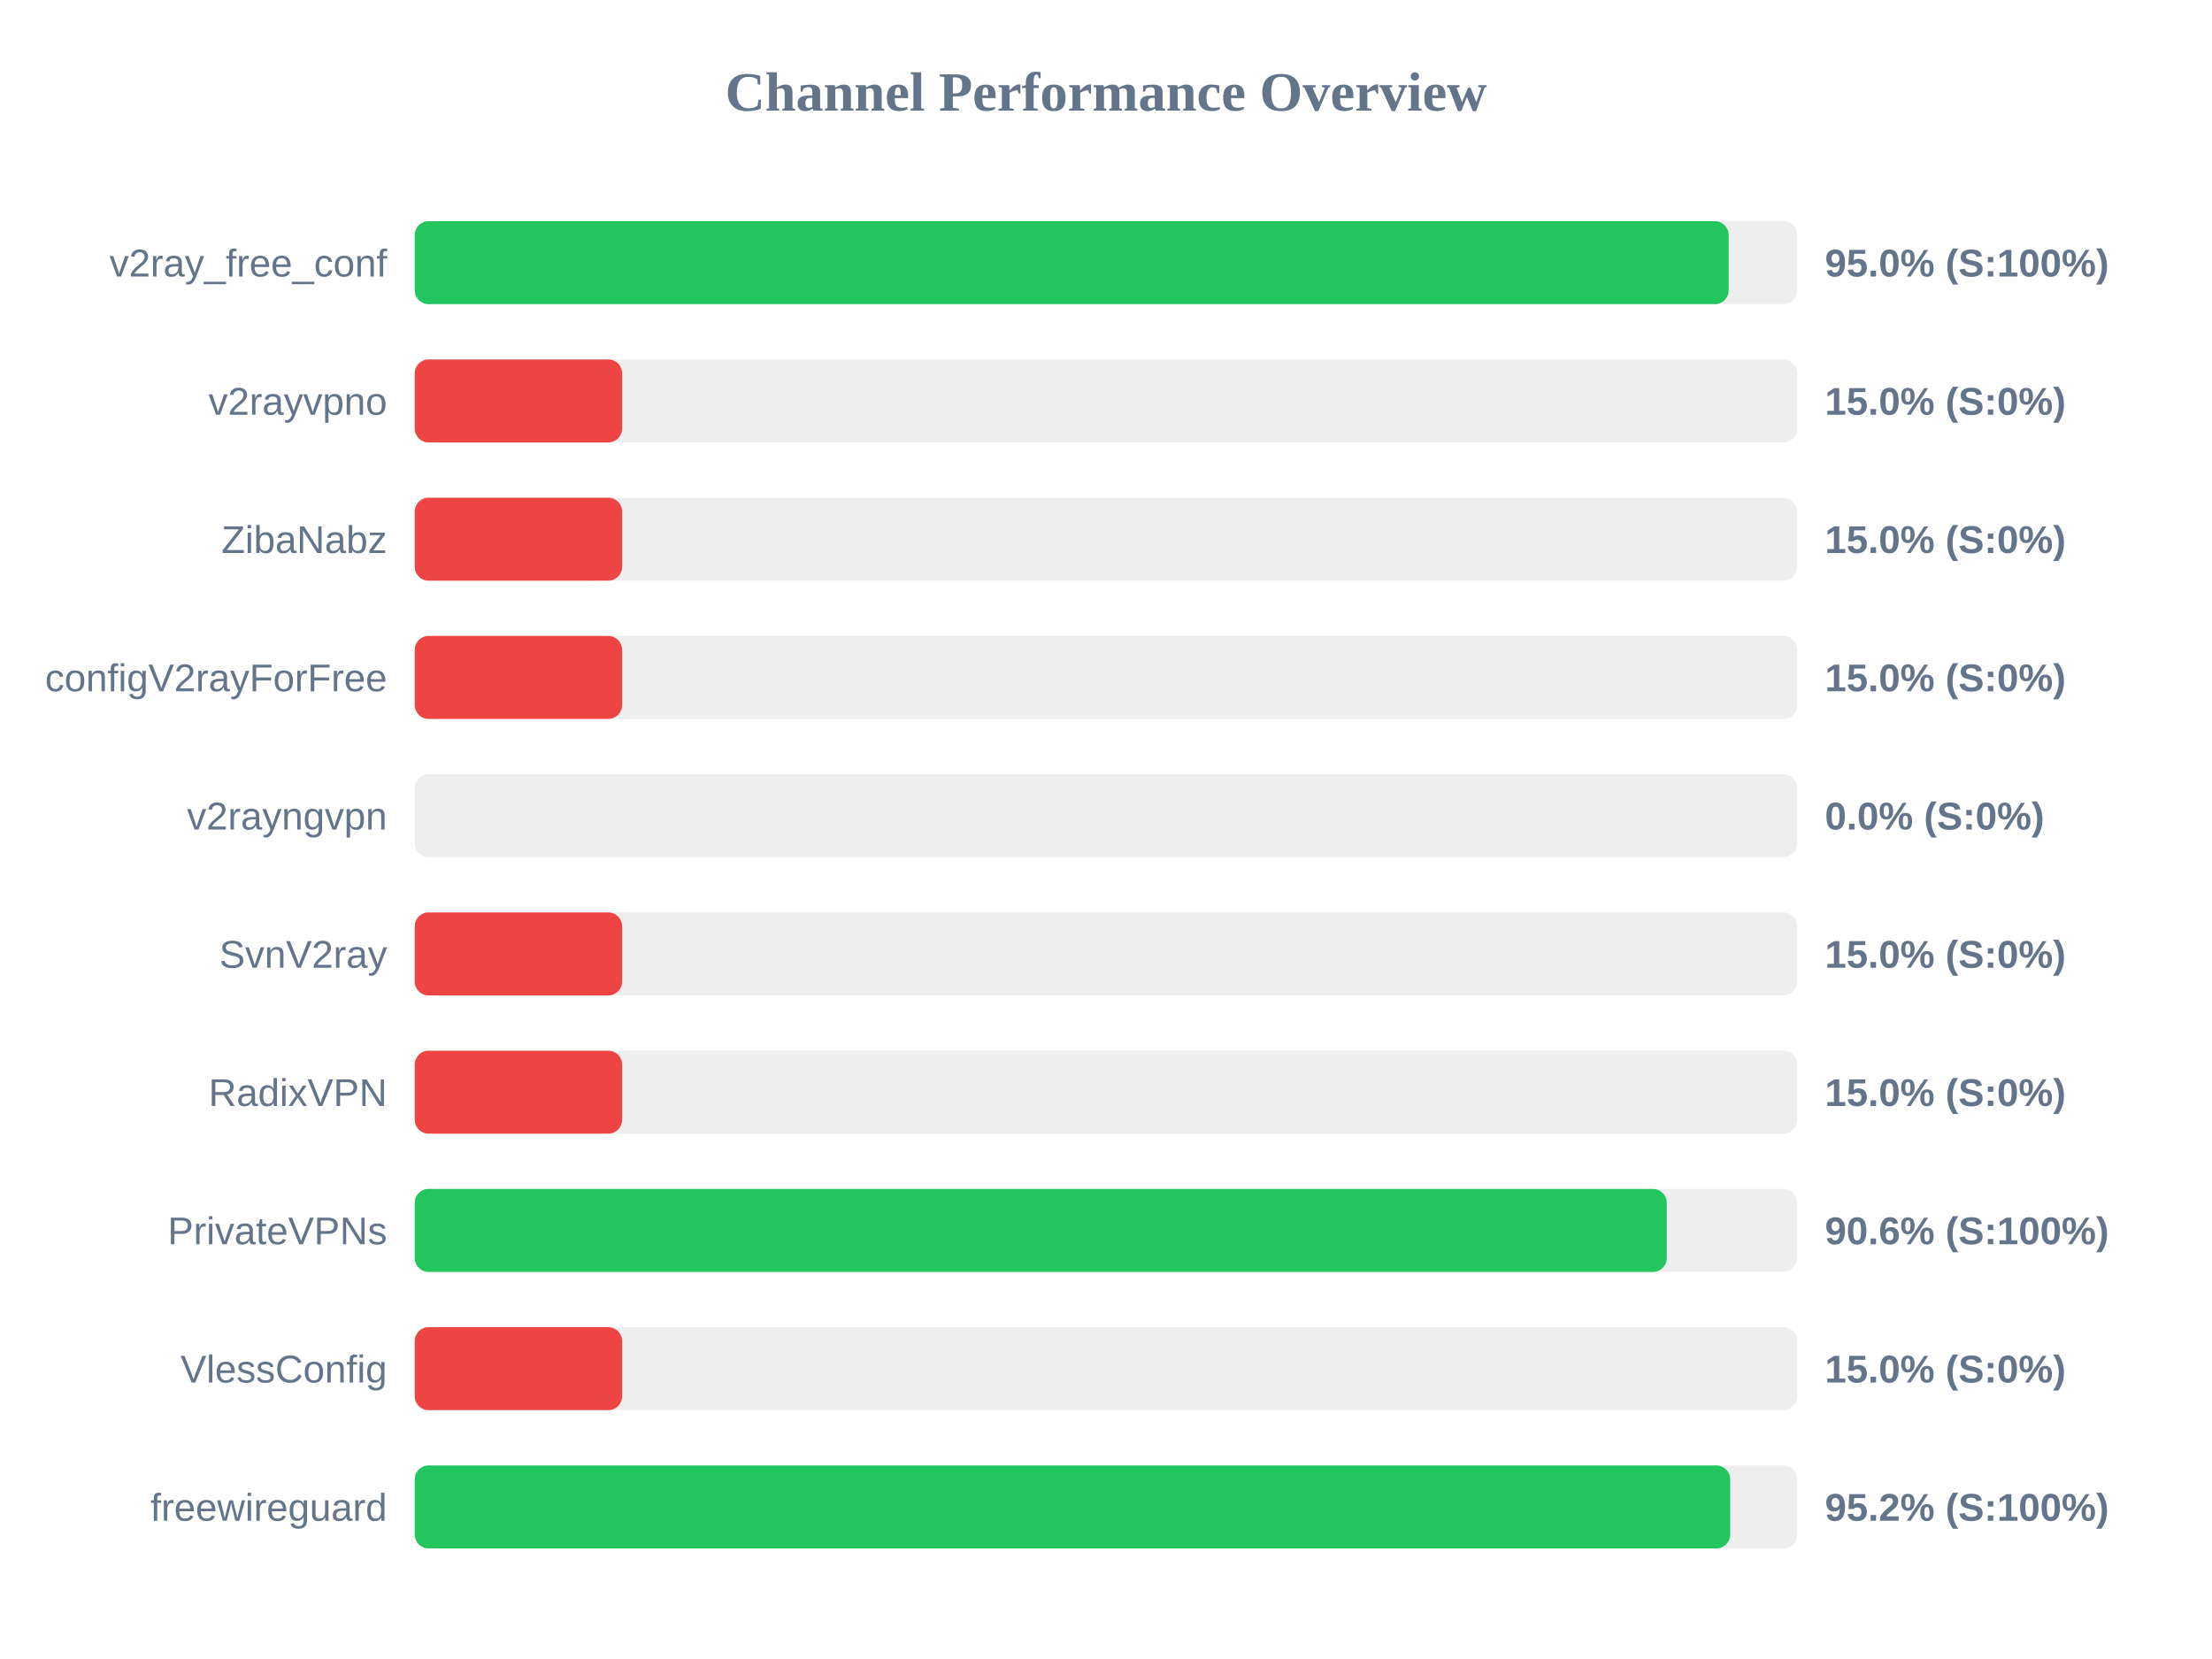
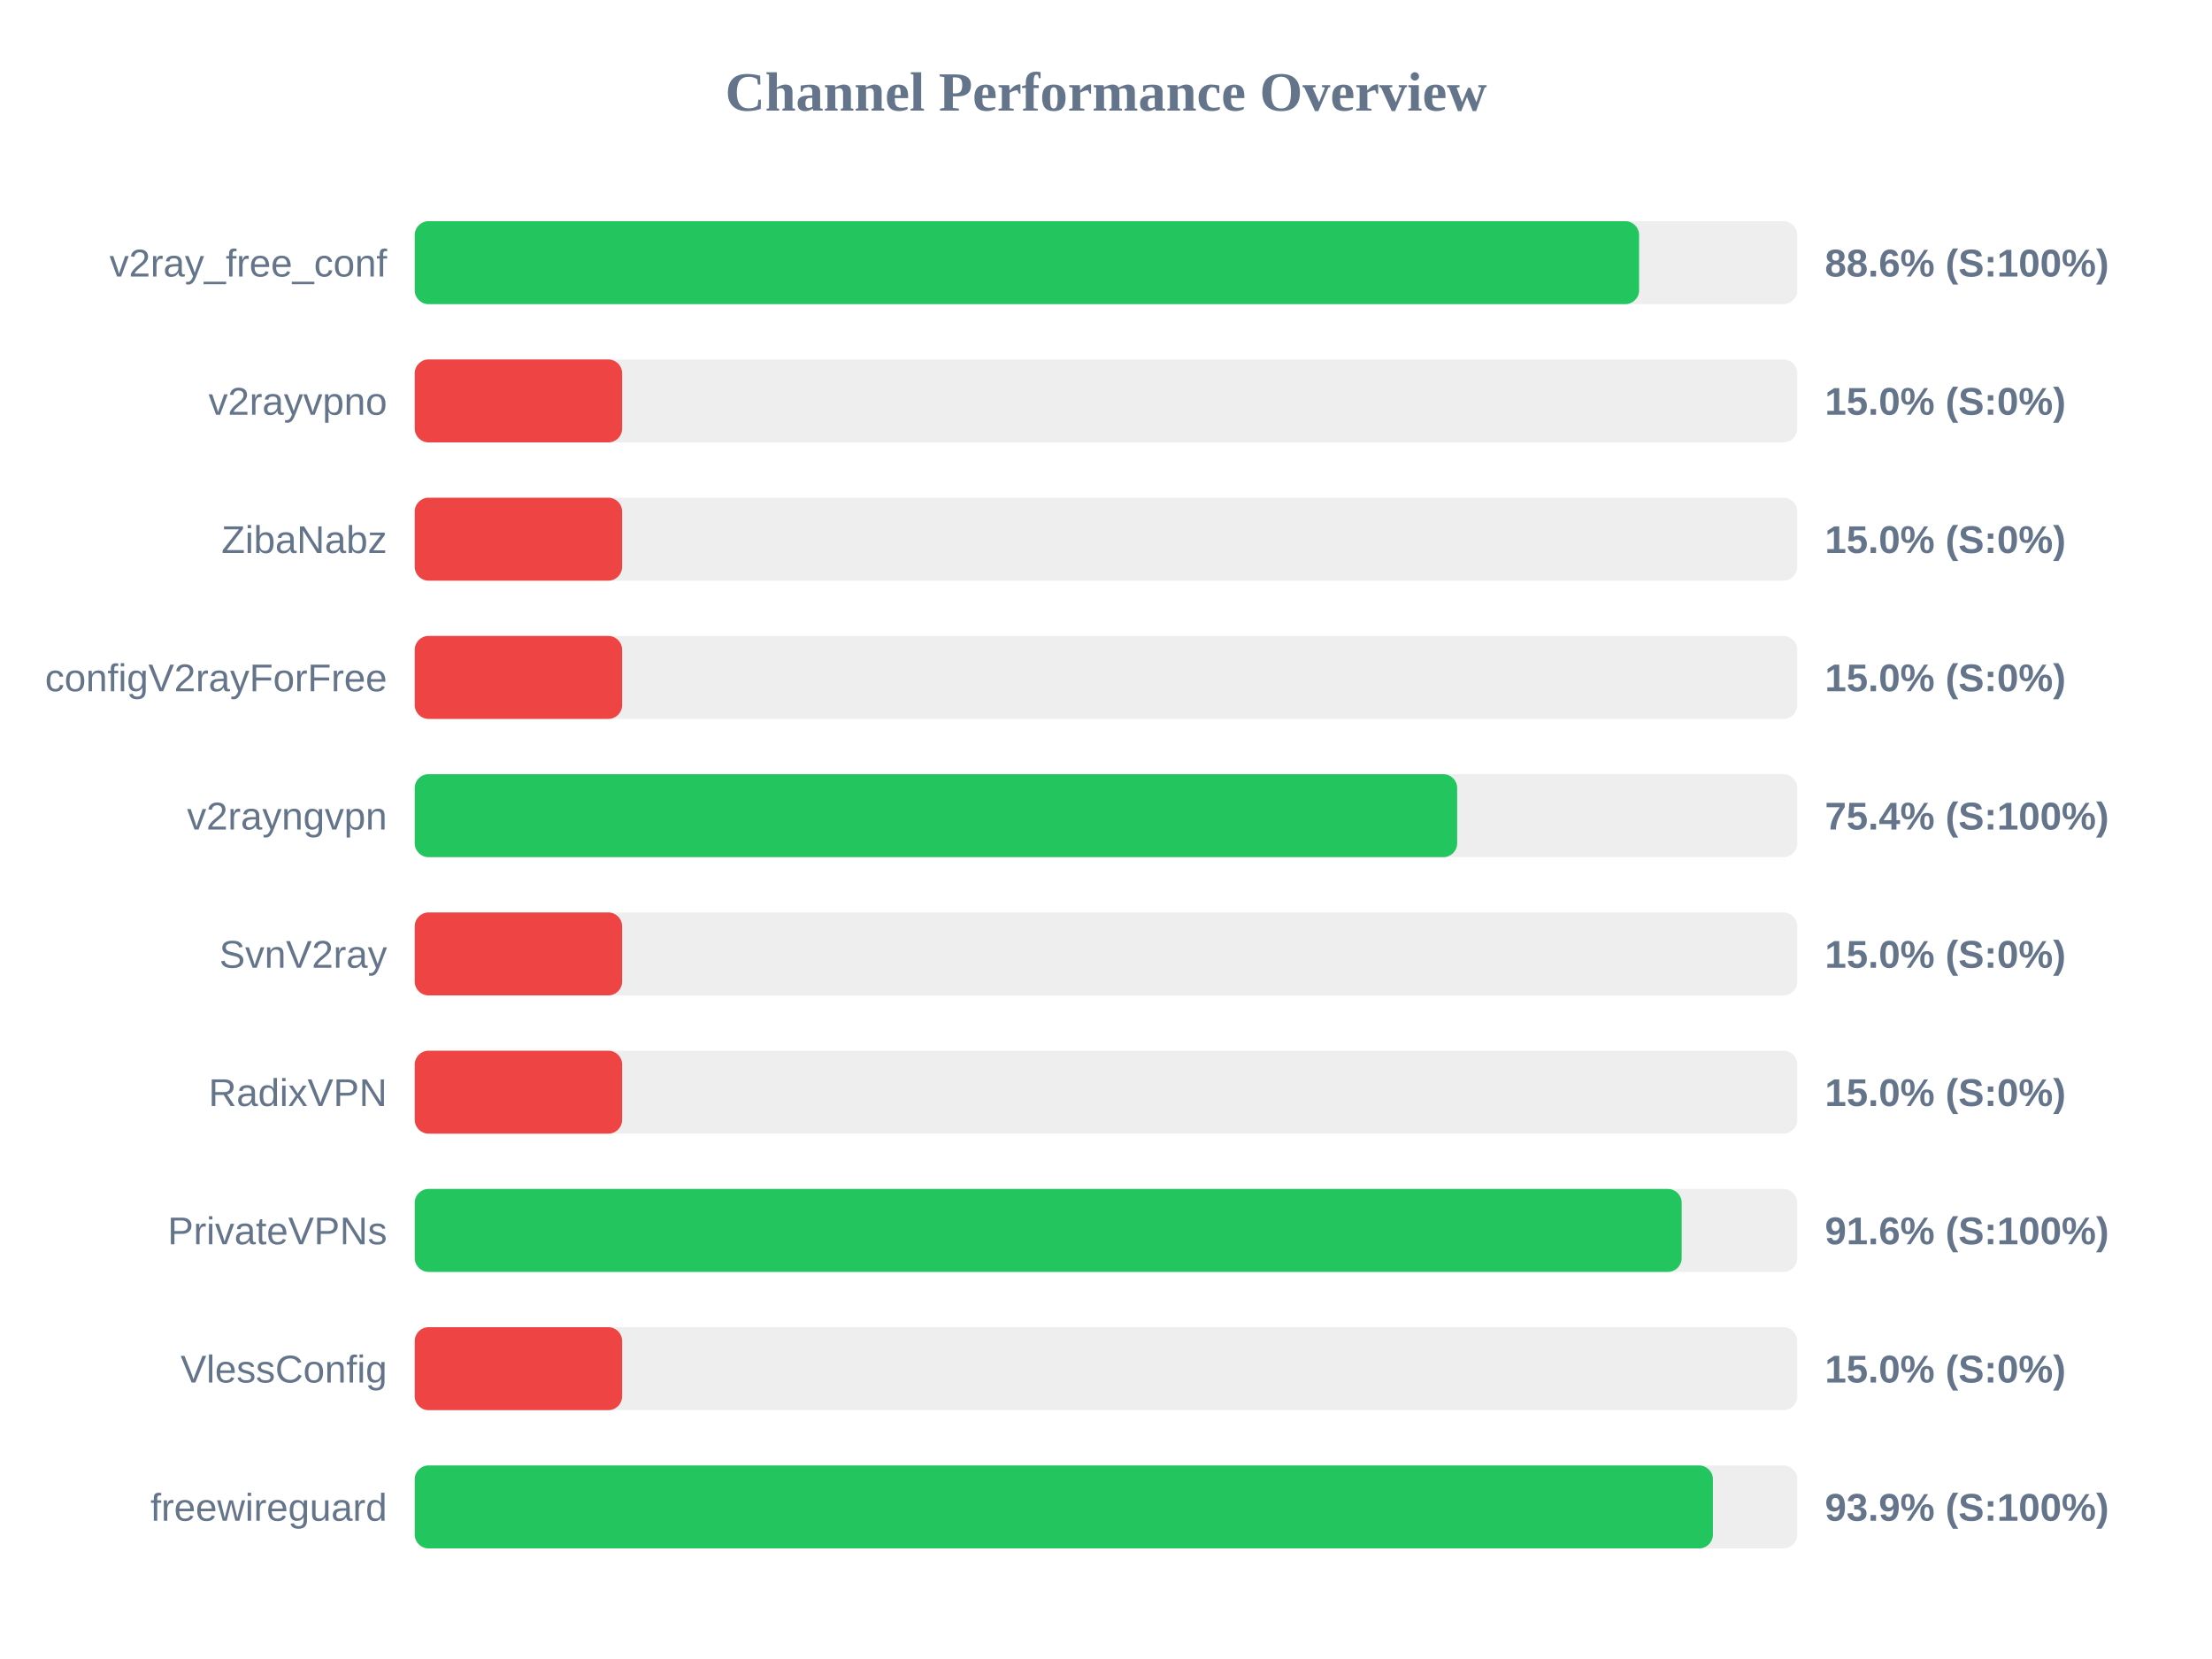
<svg xmlns="http://www.w3.org/2000/svg" width="800" height="600" version="1.1">
  <style>
        .row { font: 14px Arial; fill: #64748b; }
        .score { font: bold 14px Arial; fill: #64748b; }
    </style>
  <text x="400" y="40" text-anchor="middle" font-size="20px" font-weight="bold" fill="#64748b">Channel Performance Overview</text>
  <rect x="150" y="80" width="500" height="30" fill="#eee" rx="5" />
-   <rect x="150" y="80" width="475.2" height="30" fill="#22c55e" rx="5" />
+   <rect x="150" y="80" width="442.8" height="30" fill="#22c55e" rx="5" />
  <text x="140" y="100" text-anchor="end" class="row">v2ray_free_conf</text>
-   <text x="660" y="100" text-anchor="start" class="score">95.0% (S:100%)</text>
+   <text x="660" y="100" text-anchor="start" class="score">88.6% (S:100%)</text>
  <rect x="150" y="130" width="500" height="30" fill="#eee" rx="5" />
  <rect x="150" y="130" width="75.0" height="30" fill="#ef4444" rx="5" />
  <text x="140" y="150" text-anchor="end" class="row">v2rayvpno</text>
  <text x="660" y="150" text-anchor="start" class="score">15.0% (S:0%)</text>
  <rect x="150" y="180" width="500" height="30" fill="#eee" rx="5" />
  <rect x="150" y="180" width="75.0" height="30" fill="#ef4444" rx="5" />
  <text x="140" y="200" text-anchor="end" class="row">ZibaNabz</text>
  <text x="660" y="200" text-anchor="start" class="score">15.0% (S:0%)</text>
  <rect x="150" y="230" width="500" height="30" fill="#eee" rx="5" />
  <rect x="150" y="230" width="75.0" height="30" fill="#ef4444" rx="5" />
  <text x="140" y="250" text-anchor="end" class="row">configV2rayForFree</text>
  <text x="660" y="250" text-anchor="start" class="score">15.0% (S:0%)</text>
  <rect x="150" y="280" width="500" height="30" fill="#eee" rx="5" />
-   <rect x="150" y="280" width="0.0" height="30" fill="#ef4444" rx="5" />
+   <rect x="150" y="280" width="377.0" height="30" fill="#22c55e" rx="5" />
  <text x="140" y="300" text-anchor="end" class="row">v2rayngvpn</text>
-   <text x="660" y="300" text-anchor="start" class="score">0.0% (S:0%)</text>
+   <text x="660" y="300" text-anchor="start" class="score">75.4% (S:100%)</text>
  <rect x="150" y="330" width="500" height="30" fill="#eee" rx="5" />
  <rect x="150" y="330" width="75.0" height="30" fill="#ef4444" rx="5" />
  <text x="140" y="350" text-anchor="end" class="row">SvnV2ray</text>
  <text x="660" y="350" text-anchor="start" class="score">15.0% (S:0%)</text>
  <rect x="150" y="380" width="500" height="30" fill="#eee" rx="5" />
  <rect x="150" y="380" width="75.0" height="30" fill="#ef4444" rx="5" />
  <text x="140" y="400" text-anchor="end" class="row">RadixVPN</text>
  <text x="660" y="400" text-anchor="start" class="score">15.0% (S:0%)</text>
  <rect x="150" y="430" width="500" height="30" fill="#eee" rx="5" />
-   <rect x="150" y="430" width="452.8" height="30" fill="#22c55e" rx="5" />
+   <rect x="150" y="430" width="458.2" height="30" fill="#22c55e" rx="5" />
  <text x="140" y="450" text-anchor="end" class="row">PrivateVPNs</text>
-   <text x="660" y="450" text-anchor="start" class="score">90.6% (S:100%)</text>
+   <text x="660" y="450" text-anchor="start" class="score">91.6% (S:100%)</text>
  <rect x="150" y="480" width="500" height="30" fill="#eee" rx="5" />
  <rect x="150" y="480" width="75.0" height="30" fill="#ef4444" rx="5" />
  <text x="140" y="500" text-anchor="end" class="row">VlessConfig</text>
  <text x="660" y="500" text-anchor="start" class="score">15.0% (S:0%)</text>
  <rect x="150" y="530" width="500" height="30" fill="#eee" rx="5" />
-   <rect x="150" y="530" width="475.75" height="30" fill="#22c55e" rx="5" />
+   <rect x="150" y="530" width="469.5" height="30" fill="#22c55e" rx="5" />
  <text x="140" y="550" text-anchor="end" class="row">freewireguard</text>
-   <text x="660" y="550" text-anchor="start" class="score">95.2% (S:100%)</text>
+   <text x="660" y="550" text-anchor="start" class="score">93.9% (S:100%)</text>
</svg>
